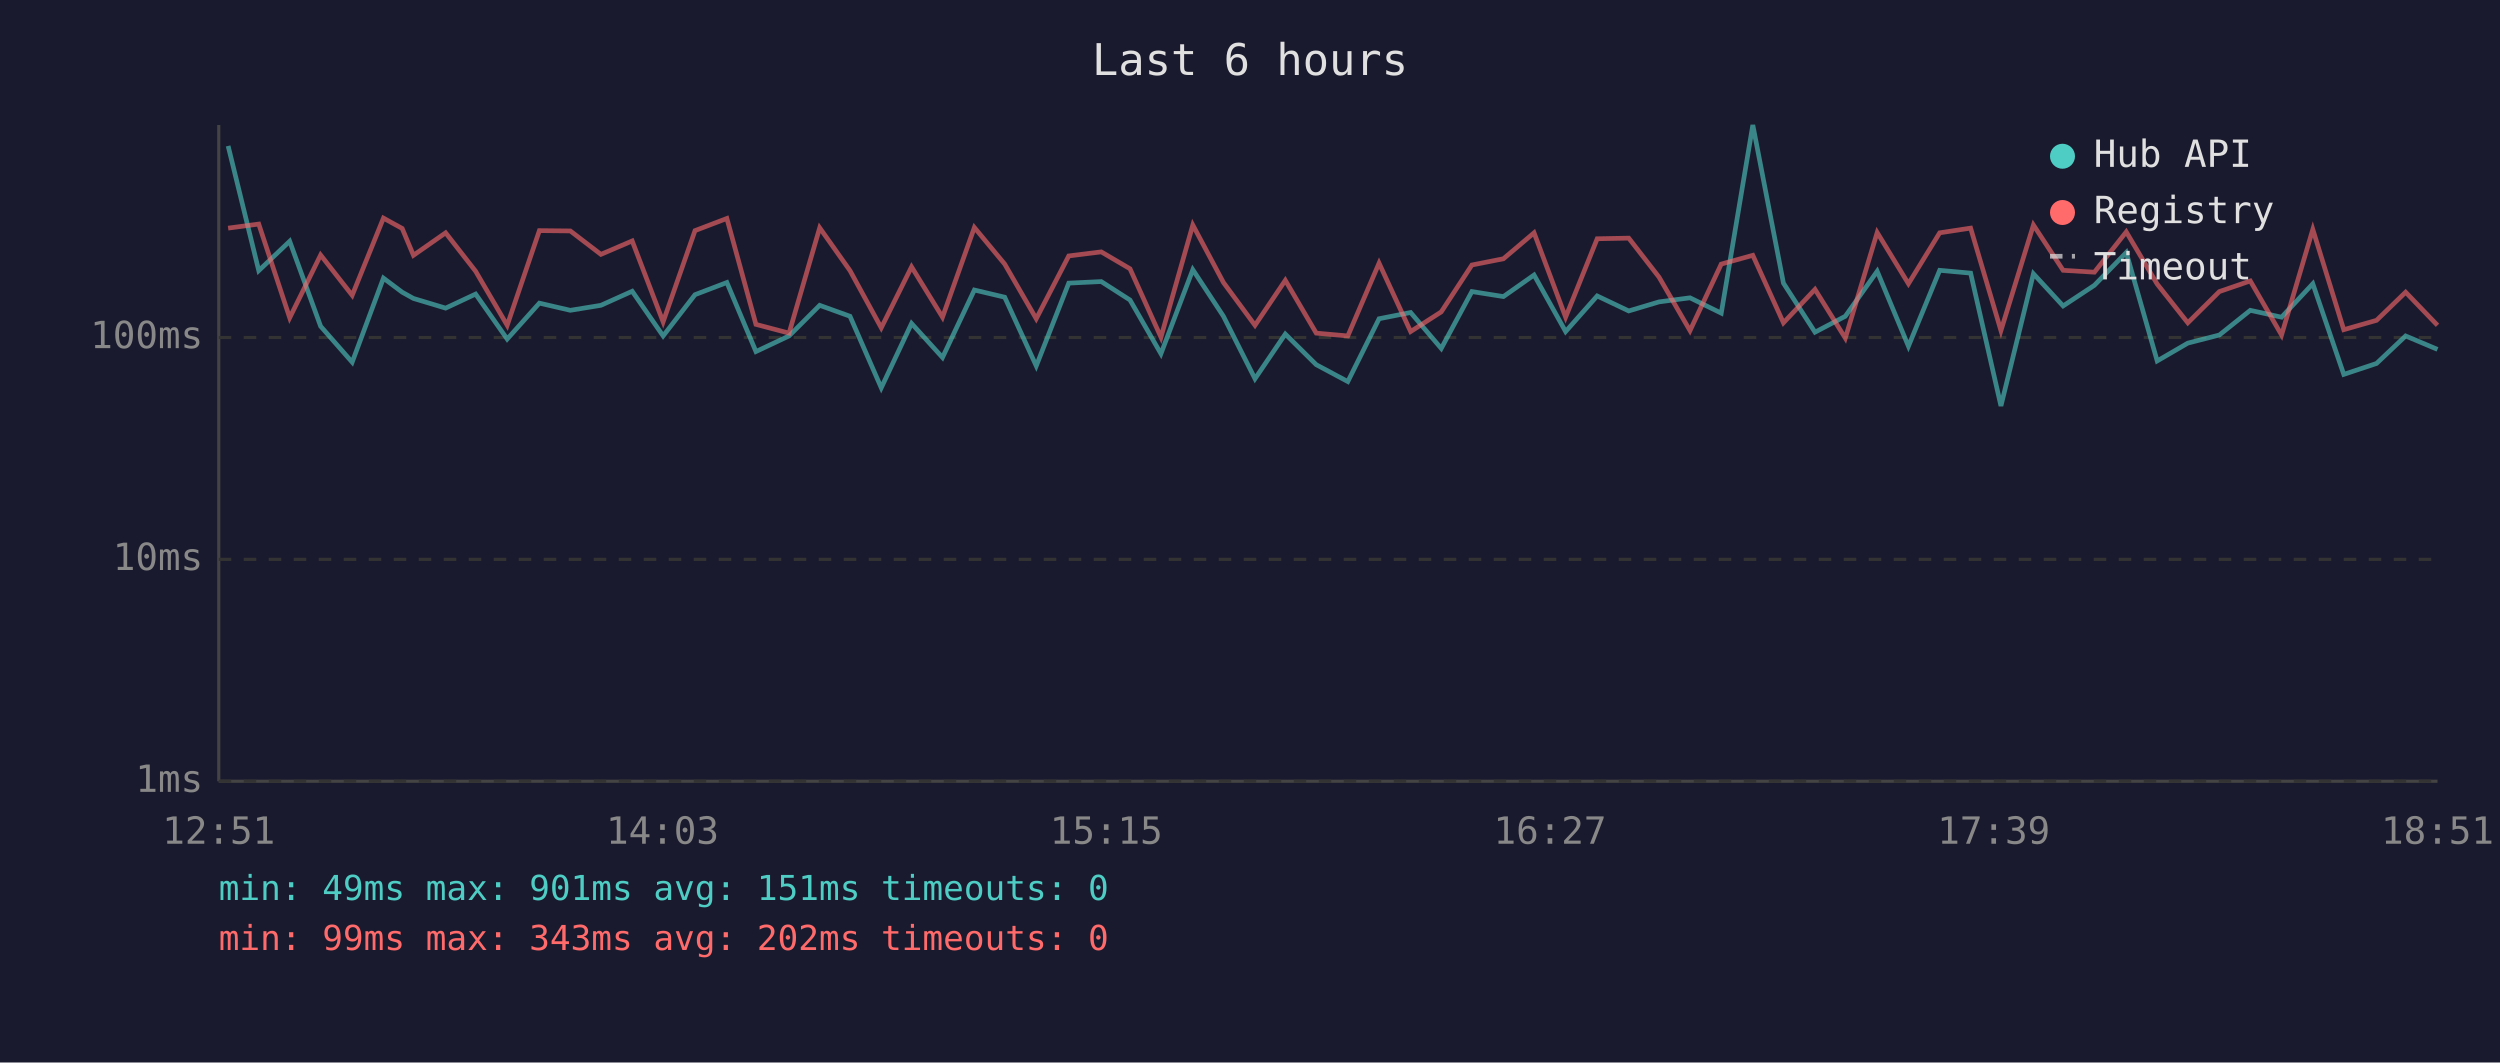
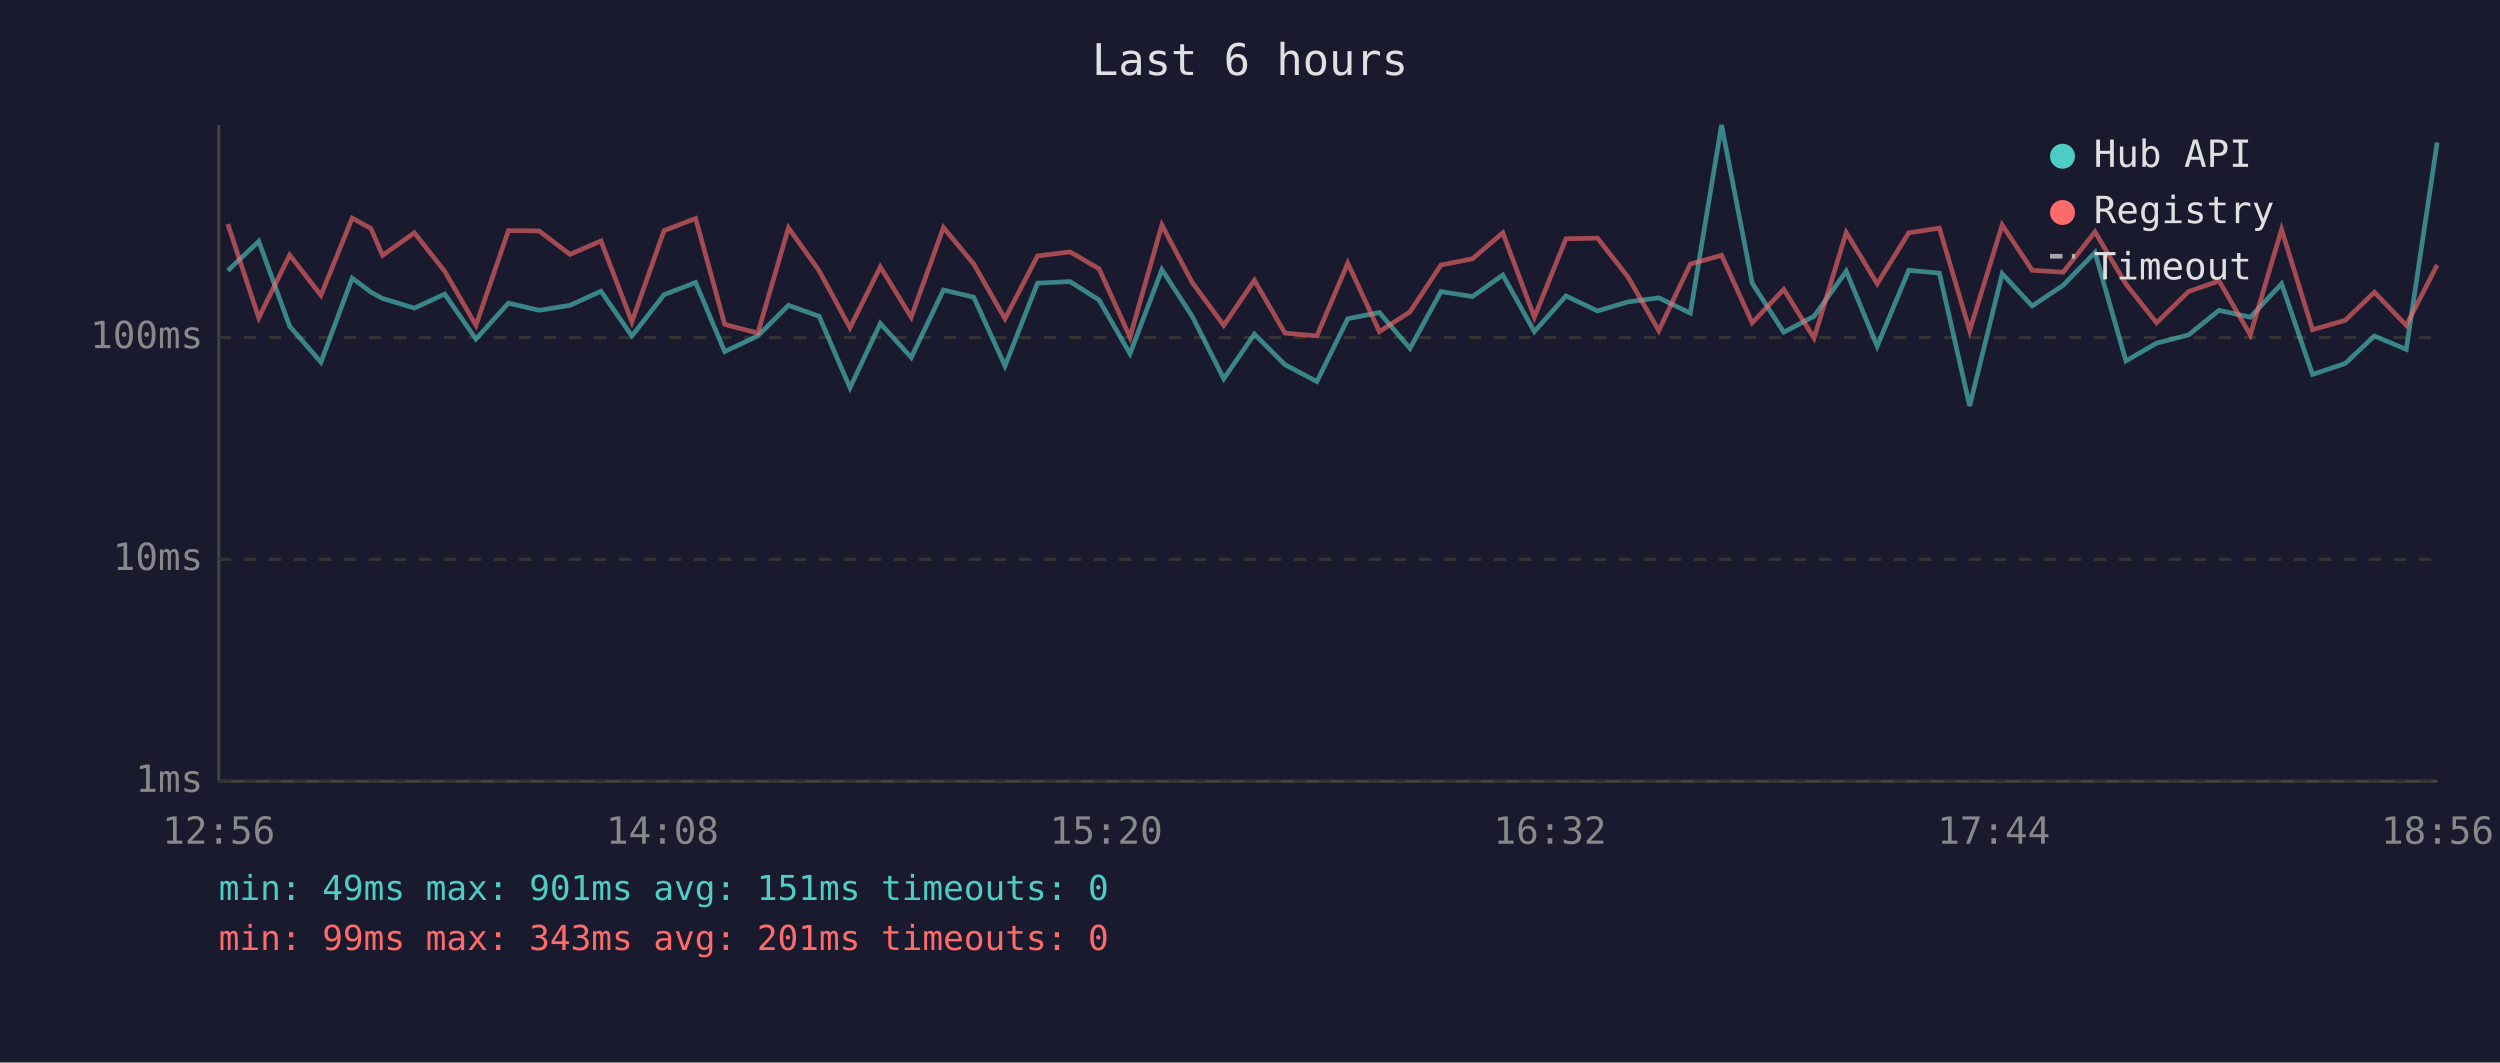
<svg xmlns="http://www.w3.org/2000/svg" viewBox="0 0 800 340" font-family="monospace" font-size="12">
  <rect width="800" height="340" fill="#1a1a2e" />
  <text x="400" y="24" fill="#e0e0e0" font-size="14" text-anchor="middle">Last 6 hours</text>
  <line x1="70" y1="40" x2="70" y2="250" stroke="#444" stroke-width="1" />
  <line x1="70" y1="250" x2="780" y2="250" stroke="#444" stroke-width="1" />
  <line x1="70" y1="250" x2="780" y2="250" stroke="#333" stroke-width="1" stroke-dasharray="4" />
  <text x="65" y="250" fill="#888" text-anchor="end" dominant-baseline="middle">1ms</text>
  <line x1="70" y1="179" x2="780" y2="179" stroke="#333" stroke-width="1" stroke-dasharray="4" />
  <text x="65" y="179" fill="#888" text-anchor="end" dominant-baseline="middle">10ms</text>
  <line x1="70" y1="108" x2="780" y2="108" stroke="#333" stroke-width="1" stroke-dasharray="4" />
  <text x="65" y="108" fill="#888" text-anchor="end" dominant-baseline="middle">100ms</text>
-   <text x="70" y="270" fill="#888" text-anchor="middle">12:51</text>
-   <text x="212" y="270" fill="#888" text-anchor="middle">14:03</text>
-   <text x="354" y="270" fill="#888" text-anchor="middle">15:15</text>
-   <text x="496" y="270" fill="#888" text-anchor="middle">16:27</text>
-   <text x="638" y="270" fill="#888" text-anchor="middle">17:39</text>
-   <text x="780" y="270" fill="#888" text-anchor="middle">18:51</text>
-   <polyline points="73.0,46.7 82.8,86.6 92.7,77.2 102.6,104.4 112.7,115.9 122.7,89.0 128.7,93.5 132.3,95.5 142.6,98.6 152.2,94.1 162.3,108.5 172.6,97.0 182.5,99.3 192.3,97.7 202.3,93.2 212.2,107.5 222.4,94.3 232.6,90.4 241.9,112.5 252.5,107.5 262.3,97.7 272.0,101.2 282.0,124.1 291.7,103.5 301.6,114.4 311.8,92.8 321.5,95.1 331.6,117.1 342.0,90.6 352.4,90.1 361.6,96.0 371.5,113.2 381.7,86.3 391.5,101.2 401.6,121.2 411.3,106.9 421.2,116.7 431.3,122.1 441.3,102.0 451.4,100.0 461.2,111.5 471.0,93.3 481.1,94.9 490.9,88.0 501.0,106.1 511.1,94.7 521.2,99.5 530.9,96.6 540.8,95.3 550.8,100.2 560.9,40.0 570.7,90.6 580.8,106.3 590.5,101.2 600.7,86.8 610.7,110.8 620.7,86.5 630.6,87.4 640.3,129.9 650.7,87.6 660.2,97.9 670.2,91.3 680.4,80.8 690.3,115.5 700.1,109.8 710.2,107.2 720.1,99.3 730.1,101.5 740.1,90.8 750.0,119.8 760.5,116.3 769.8,107.5 780.0,111.8" fill="none" stroke="#4ecdc4" stroke-width="1.5" opacity="0.6" />
-   <polyline points="73.0,73.0 82.8,71.7 92.7,101.7 102.6,81.6 112.7,94.5 122.7,69.8 128.7,73.1 132.3,81.7 142.6,74.5 152.2,86.8 162.3,104.1 172.6,73.8 182.5,73.9 192.3,81.4 202.3,77.1 212.2,103.0 222.4,73.8 232.6,69.9 241.9,103.8 252.5,106.6 262.3,72.9 272.0,86.6 282.0,104.9 291.7,85.4 301.6,101.5 311.8,72.8 321.5,84.5 331.6,102.0 342.0,81.9 352.4,80.6 361.6,86.0 371.5,107.9 381.7,72.0 391.5,90.4 401.6,104.1 411.3,89.7 421.2,106.6 431.3,107.5 441.3,84.2 451.4,106.1 461.2,99.8 471.0,84.8 481.1,82.8 490.9,74.5 501.0,101.5 511.1,76.4 521.2,76.2 530.9,88.7 540.8,105.8 550.8,84.5 560.9,81.7 570.7,103.3 580.8,92.6 590.5,108.2 600.7,74.4 610.7,90.8 620.7,74.5 630.6,73.0 640.3,105.8 650.7,72.0 660.2,86.5 670.2,87.1 680.4,74.2 690.3,90.9 700.1,103.3 710.2,93.3 720.1,89.9 730.1,107.2 740.1,73.4 750.0,105.5 760.5,102.5 769.8,93.5 780.0,104.1" fill="none" stroke="#ff6b6b" stroke-width="1.5" opacity="0.6" />
+   <text x="70" y="270" fill="#888" text-anchor="middle">12:56</text>
+   <text x="212" y="270" fill="#888" text-anchor="middle">14:08</text>
+   <text x="354" y="270" fill="#888" text-anchor="middle">15:20</text>
+   <text x="496" y="270" fill="#888" text-anchor="middle">16:32</text>
+   <text x="638" y="270" fill="#888" text-anchor="middle">17:44</text>
+   <text x="780" y="270" fill="#888" text-anchor="middle">18:56</text>
+   <polyline points="72.9,86.6 82.8,77.2 92.7,104.4 102.7,115.9 112.7,89.0 118.7,93.5 122.4,95.5 132.6,98.6 142.3,94.1 152.3,108.5 162.7,97.0 172.5,99.3 182.4,97.7 192.3,93.2 202.2,107.5 212.5,94.3 222.6,90.4 231.9,112.5 242.5,107.5 252.3,97.7 262.1,101.2 272.0,124.1 281.7,103.5 291.6,114.4 301.9,92.8 311.6,95.1 321.6,117.1 332.0,90.6 342.4,90.1 351.7,96.0 361.6,113.2 371.8,86.3 381.5,101.2 391.6,121.2 401.4,106.9 411.2,116.7 421.4,122.1 431.3,102.0 441.4,100.0 451.2,111.5 461.1,93.3 471.2,94.9 480.9,88.0 491.0,106.1 501.1,94.7 511.2,99.5 521.0,96.6 530.8,95.3 540.9,100.2 550.9,40.0 560.7,90.6 570.8,106.3 580.5,101.2 590.8,86.8 600.7,110.8 610.8,86.5 620.6,87.4 630.3,129.9 640.7,87.6 650.3,97.9 660.2,91.3 670.4,80.8 680.3,115.5 690.1,109.8 700.3,107.2 710.1,99.3 720.1,101.5 730.1,90.8 740.0,119.8 750.5,116.3 759.8,107.5 770.0,111.8 779.9,45.6" fill="none" stroke="#4ecdc4" stroke-width="1.5" opacity="0.6" />
+   <polyline points="72.9,71.7 82.8,101.7 92.7,81.6 102.7,94.5 112.7,69.8 118.7,73.1 122.4,81.7 132.6,74.5 142.3,86.8 152.3,104.1 162.7,73.8 172.5,73.9 182.4,81.4 192.3,77.1 202.2,103.0 212.5,73.8 222.6,69.9 231.9,103.8 242.5,106.6 252.3,72.9 262.1,86.6 272.0,104.9 281.7,85.4 291.6,101.5 301.9,72.8 311.6,84.5 321.6,102.0 332.0,81.9 342.4,80.6 351.7,86.0 361.6,107.9 371.8,72.0 381.5,90.4 391.6,104.1 401.4,89.7 411.2,106.6 421.4,107.5 431.3,84.2 441.4,106.1 451.2,99.8 461.1,84.8 471.2,82.8 480.9,74.5 491.0,101.5 501.1,76.4 511.2,76.2 521.0,88.7 530.8,105.8 540.9,84.5 550.9,81.7 560.7,103.3 570.8,92.6 580.5,108.2 590.8,74.4 600.7,90.8 610.8,74.5 620.6,73.0 630.3,105.8 640.7,72.0 650.3,86.5 660.2,87.1 670.4,74.2 680.3,90.9 690.1,103.3 700.3,93.3 710.1,89.9 720.1,107.2 730.1,73.4 740.0,105.5 750.5,102.5 759.8,93.5 770.0,104.1 779.9,84.8" fill="none" stroke="#ff6b6b" stroke-width="1.5" opacity="0.6" />
  <circle cx="660" cy="50" r="4" fill="#4ecdc4" />
  <text x="670" y="50" fill="#e0e0e0" dominant-baseline="middle">Hub API</text>
  <circle cx="660" cy="68" r="4" fill="#ff6b6b" />
  <text x="670" y="68" fill="#e0e0e0" dominant-baseline="middle">Registry</text>
  <line x1="656" y1="82" x2="664" y2="82" stroke="#e0e0e0" stroke-width="1.5" stroke-dasharray="4,3" opacity="0.7" />
  <text x="670" y="86" fill="#e0e0e0" dominant-baseline="middle">Timeout</text>
  <text x="70" y="288" fill="#4ecdc4" font-size="11">min: 49ms  max: 901ms  avg: 151ms  timeouts: 0</text>
-   <text x="70" y="304" fill="#ff6b6b" font-size="11">min: 99ms  max: 343ms  avg: 202ms  timeouts: 0</text>
+   <text x="70" y="304" fill="#ff6b6b" font-size="11">min: 99ms  max: 343ms  avg: 201ms  timeouts: 0</text>
</svg>
